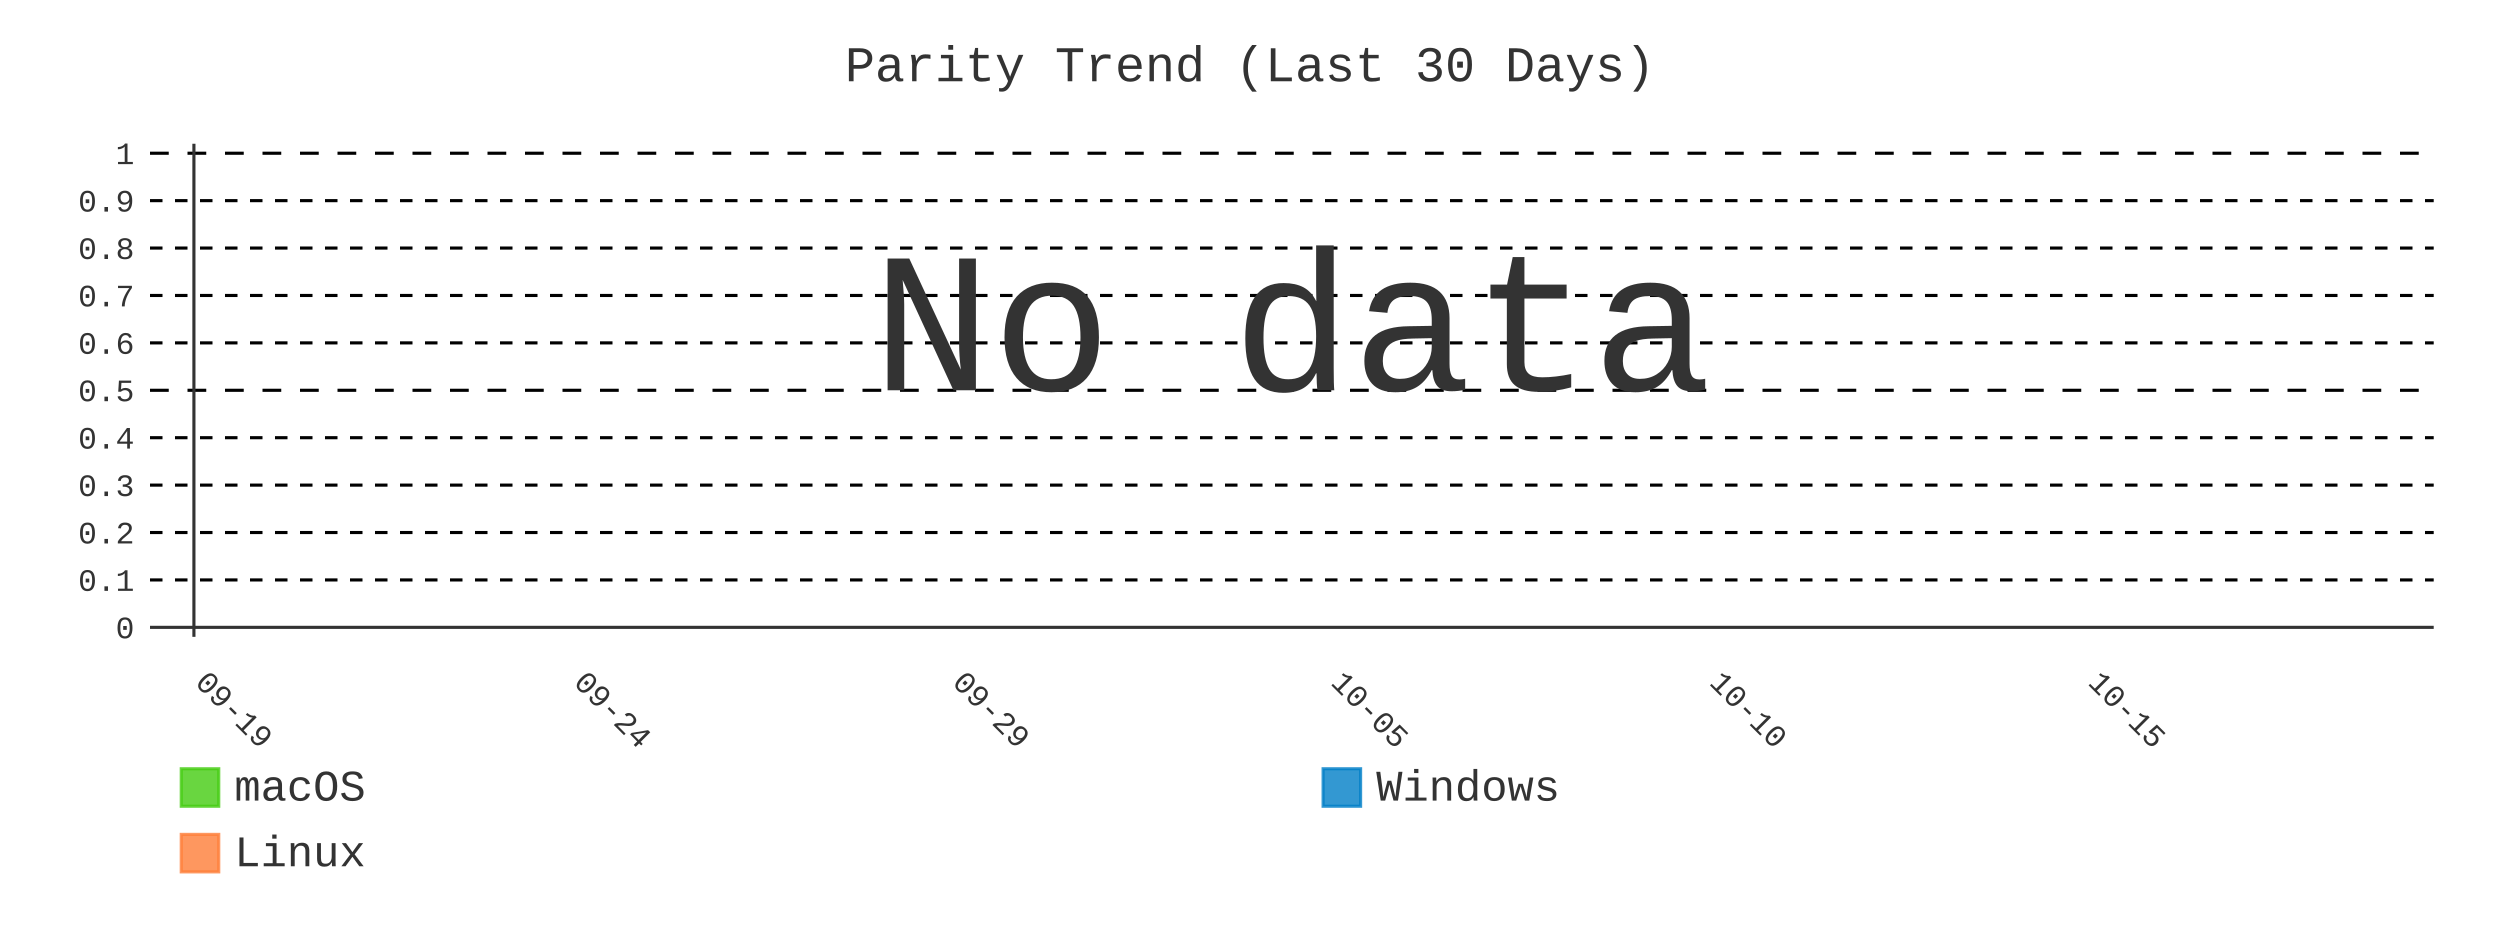
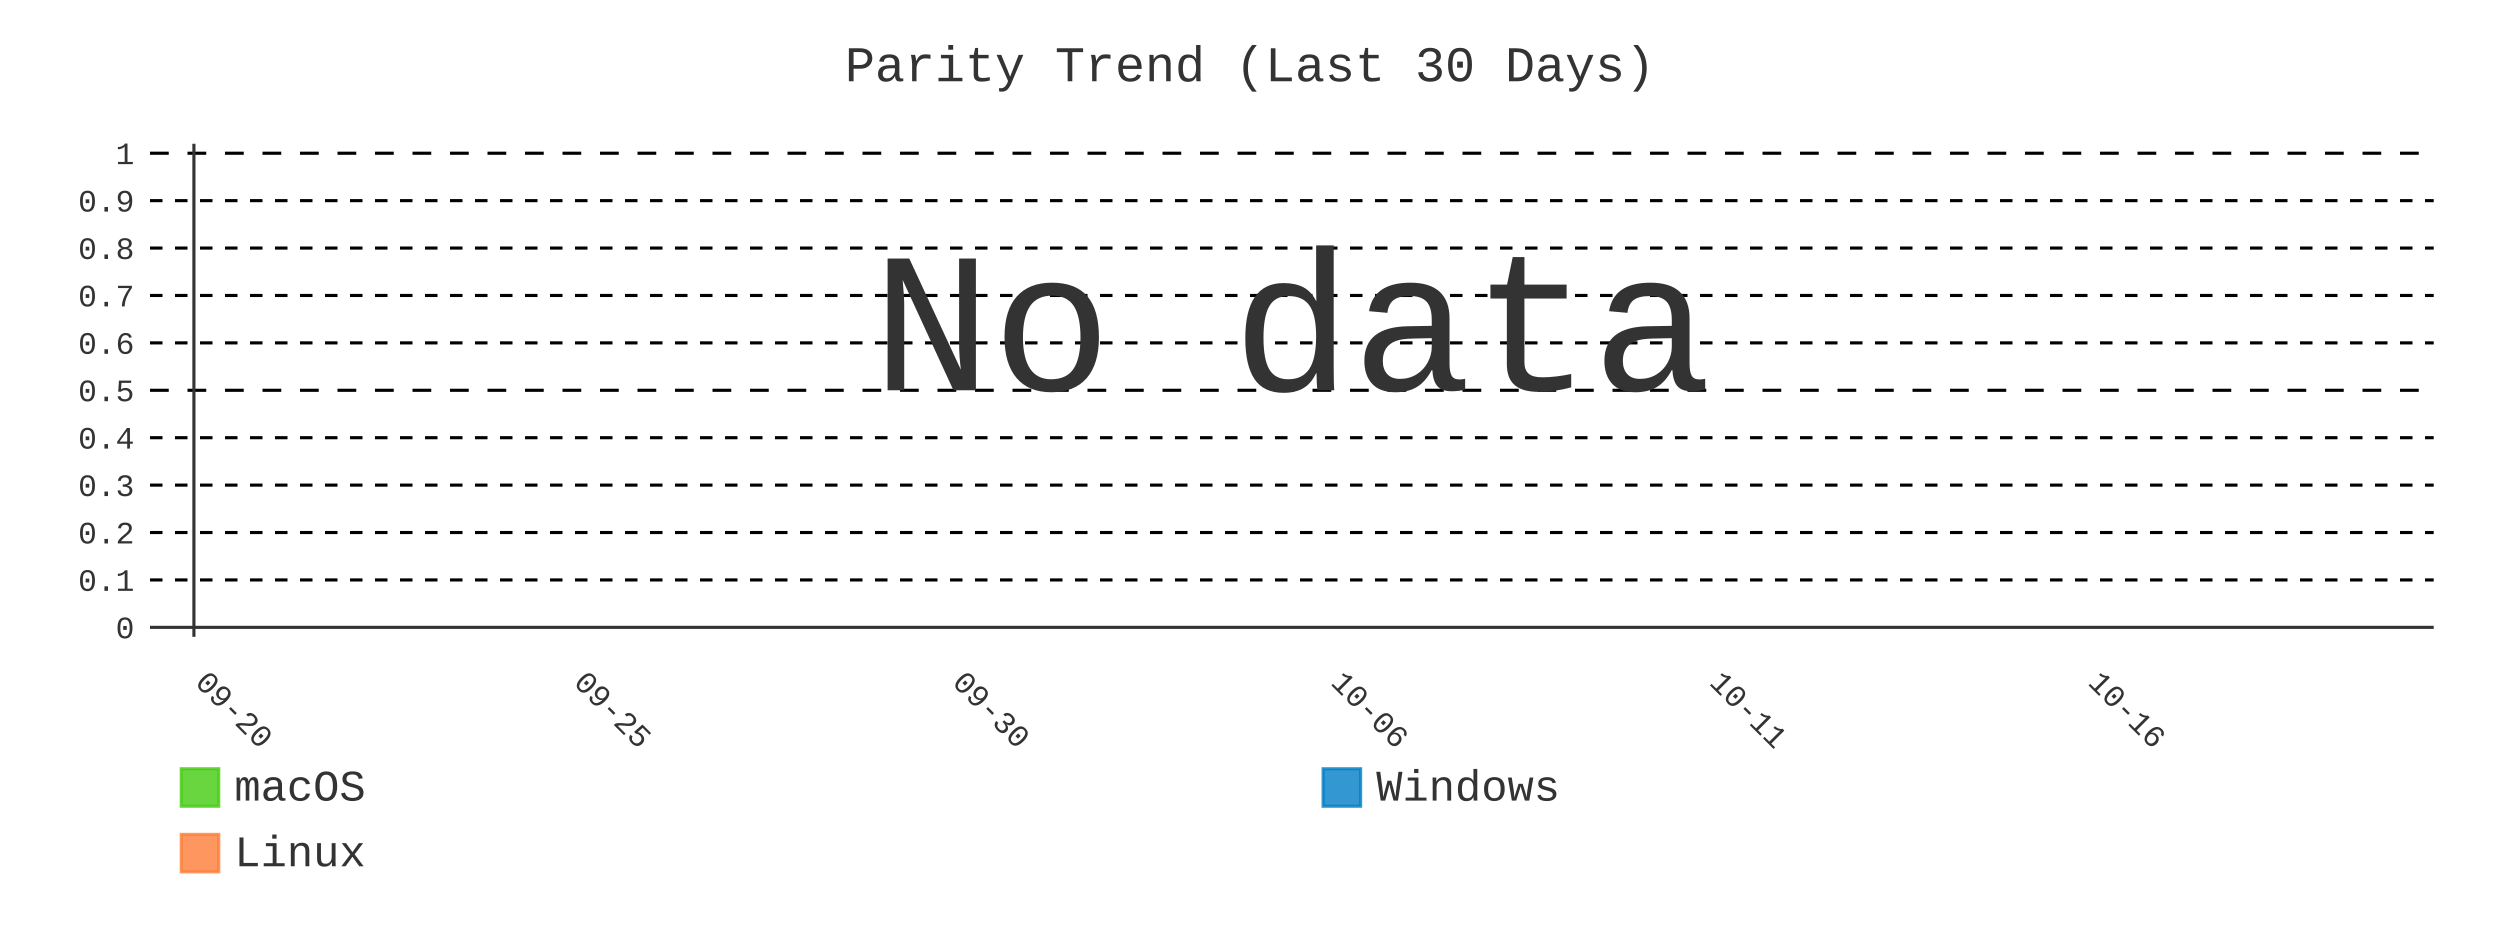
- <svg xmlns="http://www.w3.org/2000/svg" id="chart-bc1d3b7c-677b-4838-a0e5-a44bfca3703b" class="pygal-chart" viewBox="0 0 800 300">
+ <svg xmlns="http://www.w3.org/2000/svg" id="chart-4173f87b-1569-4a3e-851e-fcaf1d68843c" class="pygal-chart" viewBox="0 0 800 300">
  <defs>
-     <style type="text/css">#chart-bc1d3b7c-677b-4838-a0e5-a44bfca3703b{-webkit-user-select:none;-webkit-font-smoothing:antialiased;font-family:Consolas,"Liberation Mono",Menlo,Courier,monospace}#chart-bc1d3b7c-677b-4838-a0e5-a44bfca3703b .title{font-family:Consolas,"Liberation Mono",Menlo,Courier,monospace;font-size:16px}#chart-bc1d3b7c-677b-4838-a0e5-a44bfca3703b .legends .legend text{font-family:Consolas,"Liberation Mono",Menlo,Courier,monospace;font-size:14px}#chart-bc1d3b7c-677b-4838-a0e5-a44bfca3703b .axis text{font-family:Consolas,"Liberation Mono",Menlo,Courier,monospace;font-size:10px}#chart-bc1d3b7c-677b-4838-a0e5-a44bfca3703b .axis text.major{font-family:Consolas,"Liberation Mono",Menlo,Courier,monospace;font-size:10px}#chart-bc1d3b7c-677b-4838-a0e5-a44bfca3703b .text-overlay text.value{font-family:Consolas,"Liberation Mono",Menlo,Courier,monospace;font-size:16px}#chart-bc1d3b7c-677b-4838-a0e5-a44bfca3703b .text-overlay text.label{font-family:Consolas,"Liberation Mono",Menlo,Courier,monospace;font-size:10px}#chart-bc1d3b7c-677b-4838-a0e5-a44bfca3703b .tooltip{font-family:Consolas,"Liberation Mono",Menlo,Courier,monospace;font-size:14px}#chart-bc1d3b7c-677b-4838-a0e5-a44bfca3703b text.no_data{font-family:Consolas,"Liberation Mono",Menlo,Courier,monospace;font-size:64px}
- #chart-bc1d3b7c-677b-4838-a0e5-a44bfca3703b{background-color:transparent}#chart-bc1d3b7c-677b-4838-a0e5-a44bfca3703b path,#chart-bc1d3b7c-677b-4838-a0e5-a44bfca3703b line,#chart-bc1d3b7c-677b-4838-a0e5-a44bfca3703b rect,#chart-bc1d3b7c-677b-4838-a0e5-a44bfca3703b circle{-webkit-transition:400ms;-moz-transition:400ms;transition:400ms}#chart-bc1d3b7c-677b-4838-a0e5-a44bfca3703b .graph &gt; .background{fill:transparent}#chart-bc1d3b7c-677b-4838-a0e5-a44bfca3703b .plot &gt; .background{fill:transparent}#chart-bc1d3b7c-677b-4838-a0e5-a44bfca3703b .graph{fill:#333}#chart-bc1d3b7c-677b-4838-a0e5-a44bfca3703b text.no_data{fill:#333}#chart-bc1d3b7c-677b-4838-a0e5-a44bfca3703b .title{fill:#333}#chart-bc1d3b7c-677b-4838-a0e5-a44bfca3703b .legends .legend text{fill:#333}#chart-bc1d3b7c-677b-4838-a0e5-a44bfca3703b .legends .legend:hover text{fill:#333}#chart-bc1d3b7c-677b-4838-a0e5-a44bfca3703b .axis .line{stroke:#333}#chart-bc1d3b7c-677b-4838-a0e5-a44bfca3703b .axis .guide.line{stroke:#666}#chart-bc1d3b7c-677b-4838-a0e5-a44bfca3703b .axis .major.line{stroke:#333}#chart-bc1d3b7c-677b-4838-a0e5-a44bfca3703b .axis text.major{fill:#333}#chart-bc1d3b7c-677b-4838-a0e5-a44bfca3703b .axis.y .guides:hover .guide.line,#chart-bc1d3b7c-677b-4838-a0e5-a44bfca3703b .line-graph .axis.x .guides:hover .guide.line,#chart-bc1d3b7c-677b-4838-a0e5-a44bfca3703b .stackedline-graph .axis.x .guides:hover .guide.line,#chart-bc1d3b7c-677b-4838-a0e5-a44bfca3703b .xy-graph .axis.x .guides:hover .guide.line{stroke:#333}#chart-bc1d3b7c-677b-4838-a0e5-a44bfca3703b .axis .guides:hover text{fill:#333}#chart-bc1d3b7c-677b-4838-a0e5-a44bfca3703b .reactive{fill-opacity:.8;stroke-opacity:.8;stroke-width:1}#chart-bc1d3b7c-677b-4838-a0e5-a44bfca3703b .ci{stroke:#333}#chart-bc1d3b7c-677b-4838-a0e5-a44bfca3703b .reactive.active,#chart-bc1d3b7c-677b-4838-a0e5-a44bfca3703b .active .reactive{fill-opacity:.9;stroke-opacity:.9;stroke-width:4}#chart-bc1d3b7c-677b-4838-a0e5-a44bfca3703b .ci .reactive.active{stroke-width:1.5}#chart-bc1d3b7c-677b-4838-a0e5-a44bfca3703b .series text{fill:#333}#chart-bc1d3b7c-677b-4838-a0e5-a44bfca3703b .tooltip rect{fill:transparent;stroke:#333;-webkit-transition:opacity 400ms;-moz-transition:opacity 400ms;transition:opacity 400ms}#chart-bc1d3b7c-677b-4838-a0e5-a44bfca3703b .tooltip .label{fill:#333}#chart-bc1d3b7c-677b-4838-a0e5-a44bfca3703b .tooltip .label{fill:#333}#chart-bc1d3b7c-677b-4838-a0e5-a44bfca3703b .tooltip .legend{font-size:.8em;fill:#666}#chart-bc1d3b7c-677b-4838-a0e5-a44bfca3703b .tooltip .x_label{font-size:.6em;fill:#333}#chart-bc1d3b7c-677b-4838-a0e5-a44bfca3703b .tooltip .xlink{font-size:.5em;text-decoration:underline}#chart-bc1d3b7c-677b-4838-a0e5-a44bfca3703b .tooltip .value{font-size:1.5em}#chart-bc1d3b7c-677b-4838-a0e5-a44bfca3703b .bound{font-size:.5em}#chart-bc1d3b7c-677b-4838-a0e5-a44bfca3703b .max-value{font-size:.75em;fill:#666}#chart-bc1d3b7c-677b-4838-a0e5-a44bfca3703b .map-element{fill:transparent;stroke:#666 !important}#chart-bc1d3b7c-677b-4838-a0e5-a44bfca3703b .map-element .reactive{fill-opacity:inherit;stroke-opacity:inherit}#chart-bc1d3b7c-677b-4838-a0e5-a44bfca3703b .color-0,#chart-bc1d3b7c-677b-4838-a0e5-a44bfca3703b .color-0 a:visited{stroke:#4c1;fill:#4c1}#chart-bc1d3b7c-677b-4838-a0e5-a44bfca3703b .color-1,#chart-bc1d3b7c-677b-4838-a0e5-a44bfca3703b .color-1 a:visited{stroke:#007ec6;fill:#007ec6}#chart-bc1d3b7c-677b-4838-a0e5-a44bfca3703b .color-2,#chart-bc1d3b7c-677b-4838-a0e5-a44bfca3703b .color-2 a:visited{stroke:#fe7d37;fill:#fe7d37}#chart-bc1d3b7c-677b-4838-a0e5-a44bfca3703b .text-overlay .color-0 text{fill:black}#chart-bc1d3b7c-677b-4838-a0e5-a44bfca3703b .text-overlay .color-1 text{fill:black}#chart-bc1d3b7c-677b-4838-a0e5-a44bfca3703b .text-overlay .color-2 text{fill:black}#chart-bc1d3b7c-677b-4838-a0e5-a44bfca3703b .series{stroke-width:2}#chart-bc1d3b7c-677b-4838-a0e5-a44bfca3703b .series.serie-0{stroke-width:2}#chart-bc1d3b7c-677b-4838-a0e5-a44bfca3703b .series.serie-1{stroke-width:2}#chart-bc1d3b7c-677b-4838-a0e5-a44bfca3703b .series.serie-2{stroke-width:2}
- #chart-bc1d3b7c-677b-4838-a0e5-a44bfca3703b text.no_data{text-anchor:middle}#chart-bc1d3b7c-677b-4838-a0e5-a44bfca3703b .guide.line{fill:none}#chart-bc1d3b7c-677b-4838-a0e5-a44bfca3703b .centered{text-anchor:middle}#chart-bc1d3b7c-677b-4838-a0e5-a44bfca3703b .title{text-anchor:middle}#chart-bc1d3b7c-677b-4838-a0e5-a44bfca3703b .legends .legend text{fill-opacity:1}#chart-bc1d3b7c-677b-4838-a0e5-a44bfca3703b .axis.x text{text-anchor:middle}#chart-bc1d3b7c-677b-4838-a0e5-a44bfca3703b .axis.x:not(.web) text[transform]{text-anchor:start}#chart-bc1d3b7c-677b-4838-a0e5-a44bfca3703b .axis.x:not(.web) text[transform].backwards{text-anchor:end}#chart-bc1d3b7c-677b-4838-a0e5-a44bfca3703b .axis.y text{text-anchor:end}#chart-bc1d3b7c-677b-4838-a0e5-a44bfca3703b .axis.y text[transform].backwards{text-anchor:start}#chart-bc1d3b7c-677b-4838-a0e5-a44bfca3703b .axis.y2 text{text-anchor:start}#chart-bc1d3b7c-677b-4838-a0e5-a44bfca3703b .axis.y2 text[transform].backwards{text-anchor:end}#chart-bc1d3b7c-677b-4838-a0e5-a44bfca3703b .axis .guide.line{stroke-dasharray:4,4;stroke:black}#chart-bc1d3b7c-677b-4838-a0e5-a44bfca3703b .axis .major.guide.line{stroke-dasharray:6,6;stroke:black}#chart-bc1d3b7c-677b-4838-a0e5-a44bfca3703b .horizontal .axis.y .guide.line,#chart-bc1d3b7c-677b-4838-a0e5-a44bfca3703b .horizontal .axis.y2 .guide.line,#chart-bc1d3b7c-677b-4838-a0e5-a44bfca3703b .vertical .axis.x .guide.line{opacity:0}#chart-bc1d3b7c-677b-4838-a0e5-a44bfca3703b .horizontal .axis.always_show .guide.line,#chart-bc1d3b7c-677b-4838-a0e5-a44bfca3703b .vertical .axis.always_show .guide.line{opacity:1 !important}#chart-bc1d3b7c-677b-4838-a0e5-a44bfca3703b .axis.y .guides:hover .guide.line,#chart-bc1d3b7c-677b-4838-a0e5-a44bfca3703b .axis.y2 .guides:hover .guide.line,#chart-bc1d3b7c-677b-4838-a0e5-a44bfca3703b .axis.x .guides:hover .guide.line{opacity:1}#chart-bc1d3b7c-677b-4838-a0e5-a44bfca3703b .axis .guides:hover text{opacity:1}#chart-bc1d3b7c-677b-4838-a0e5-a44bfca3703b .nofill{fill:none}#chart-bc1d3b7c-677b-4838-a0e5-a44bfca3703b .subtle-fill{fill-opacity:.2}#chart-bc1d3b7c-677b-4838-a0e5-a44bfca3703b .dot{stroke-width:1px;fill-opacity:1;stroke-opacity:1}#chart-bc1d3b7c-677b-4838-a0e5-a44bfca3703b .dot.active{stroke-width:5px}#chart-bc1d3b7c-677b-4838-a0e5-a44bfca3703b .dot.negative{fill:transparent}#chart-bc1d3b7c-677b-4838-a0e5-a44bfca3703b text,#chart-bc1d3b7c-677b-4838-a0e5-a44bfca3703b tspan{stroke:none !important}#chart-bc1d3b7c-677b-4838-a0e5-a44bfca3703b .series text.active{opacity:1}#chart-bc1d3b7c-677b-4838-a0e5-a44bfca3703b .tooltip rect{fill-opacity:.95;stroke-width:.5}#chart-bc1d3b7c-677b-4838-a0e5-a44bfca3703b .tooltip text{fill-opacity:1}#chart-bc1d3b7c-677b-4838-a0e5-a44bfca3703b .showable{visibility:hidden}#chart-bc1d3b7c-677b-4838-a0e5-a44bfca3703b .showable.shown{visibility:visible}#chart-bc1d3b7c-677b-4838-a0e5-a44bfca3703b .gauge-background{fill:rgba(229,229,229,1);stroke:none}#chart-bc1d3b7c-677b-4838-a0e5-a44bfca3703b .bg-lines{stroke:transparent;stroke-width:2px}</style>
+     <style type="text/css">#chart-4173f87b-1569-4a3e-851e-fcaf1d68843c{-webkit-user-select:none;-webkit-font-smoothing:antialiased;font-family:Consolas,"Liberation Mono",Menlo,Courier,monospace}#chart-4173f87b-1569-4a3e-851e-fcaf1d68843c .title{font-family:Consolas,"Liberation Mono",Menlo,Courier,monospace;font-size:16px}#chart-4173f87b-1569-4a3e-851e-fcaf1d68843c .legends .legend text{font-family:Consolas,"Liberation Mono",Menlo,Courier,monospace;font-size:14px}#chart-4173f87b-1569-4a3e-851e-fcaf1d68843c .axis text{font-family:Consolas,"Liberation Mono",Menlo,Courier,monospace;font-size:10px}#chart-4173f87b-1569-4a3e-851e-fcaf1d68843c .axis text.major{font-family:Consolas,"Liberation Mono",Menlo,Courier,monospace;font-size:10px}#chart-4173f87b-1569-4a3e-851e-fcaf1d68843c .text-overlay text.value{font-family:Consolas,"Liberation Mono",Menlo,Courier,monospace;font-size:16px}#chart-4173f87b-1569-4a3e-851e-fcaf1d68843c .text-overlay text.label{font-family:Consolas,"Liberation Mono",Menlo,Courier,monospace;font-size:10px}#chart-4173f87b-1569-4a3e-851e-fcaf1d68843c .tooltip{font-family:Consolas,"Liberation Mono",Menlo,Courier,monospace;font-size:14px}#chart-4173f87b-1569-4a3e-851e-fcaf1d68843c text.no_data{font-family:Consolas,"Liberation Mono",Menlo,Courier,monospace;font-size:64px}
+ #chart-4173f87b-1569-4a3e-851e-fcaf1d68843c{background-color:transparent}#chart-4173f87b-1569-4a3e-851e-fcaf1d68843c path,#chart-4173f87b-1569-4a3e-851e-fcaf1d68843c line,#chart-4173f87b-1569-4a3e-851e-fcaf1d68843c rect,#chart-4173f87b-1569-4a3e-851e-fcaf1d68843c circle{-webkit-transition:400ms;-moz-transition:400ms;transition:400ms}#chart-4173f87b-1569-4a3e-851e-fcaf1d68843c .graph &gt; .background{fill:transparent}#chart-4173f87b-1569-4a3e-851e-fcaf1d68843c .plot &gt; .background{fill:transparent}#chart-4173f87b-1569-4a3e-851e-fcaf1d68843c .graph{fill:#333}#chart-4173f87b-1569-4a3e-851e-fcaf1d68843c text.no_data{fill:#333}#chart-4173f87b-1569-4a3e-851e-fcaf1d68843c .title{fill:#333}#chart-4173f87b-1569-4a3e-851e-fcaf1d68843c .legends .legend text{fill:#333}#chart-4173f87b-1569-4a3e-851e-fcaf1d68843c .legends .legend:hover text{fill:#333}#chart-4173f87b-1569-4a3e-851e-fcaf1d68843c .axis .line{stroke:#333}#chart-4173f87b-1569-4a3e-851e-fcaf1d68843c .axis .guide.line{stroke:#666}#chart-4173f87b-1569-4a3e-851e-fcaf1d68843c .axis .major.line{stroke:#333}#chart-4173f87b-1569-4a3e-851e-fcaf1d68843c .axis text.major{fill:#333}#chart-4173f87b-1569-4a3e-851e-fcaf1d68843c .axis.y .guides:hover .guide.line,#chart-4173f87b-1569-4a3e-851e-fcaf1d68843c .line-graph .axis.x .guides:hover .guide.line,#chart-4173f87b-1569-4a3e-851e-fcaf1d68843c .stackedline-graph .axis.x .guides:hover .guide.line,#chart-4173f87b-1569-4a3e-851e-fcaf1d68843c .xy-graph .axis.x .guides:hover .guide.line{stroke:#333}#chart-4173f87b-1569-4a3e-851e-fcaf1d68843c .axis .guides:hover text{fill:#333}#chart-4173f87b-1569-4a3e-851e-fcaf1d68843c .reactive{fill-opacity:.8;stroke-opacity:.8;stroke-width:1}#chart-4173f87b-1569-4a3e-851e-fcaf1d68843c .ci{stroke:#333}#chart-4173f87b-1569-4a3e-851e-fcaf1d68843c .reactive.active,#chart-4173f87b-1569-4a3e-851e-fcaf1d68843c .active .reactive{fill-opacity:.9;stroke-opacity:.9;stroke-width:4}#chart-4173f87b-1569-4a3e-851e-fcaf1d68843c .ci .reactive.active{stroke-width:1.5}#chart-4173f87b-1569-4a3e-851e-fcaf1d68843c .series text{fill:#333}#chart-4173f87b-1569-4a3e-851e-fcaf1d68843c .tooltip rect{fill:transparent;stroke:#333;-webkit-transition:opacity 400ms;-moz-transition:opacity 400ms;transition:opacity 400ms}#chart-4173f87b-1569-4a3e-851e-fcaf1d68843c .tooltip .label{fill:#333}#chart-4173f87b-1569-4a3e-851e-fcaf1d68843c .tooltip .label{fill:#333}#chart-4173f87b-1569-4a3e-851e-fcaf1d68843c .tooltip .legend{font-size:.8em;fill:#666}#chart-4173f87b-1569-4a3e-851e-fcaf1d68843c .tooltip .x_label{font-size:.6em;fill:#333}#chart-4173f87b-1569-4a3e-851e-fcaf1d68843c .tooltip .xlink{font-size:.5em;text-decoration:underline}#chart-4173f87b-1569-4a3e-851e-fcaf1d68843c .tooltip .value{font-size:1.5em}#chart-4173f87b-1569-4a3e-851e-fcaf1d68843c .bound{font-size:.5em}#chart-4173f87b-1569-4a3e-851e-fcaf1d68843c .max-value{font-size:.75em;fill:#666}#chart-4173f87b-1569-4a3e-851e-fcaf1d68843c .map-element{fill:transparent;stroke:#666 !important}#chart-4173f87b-1569-4a3e-851e-fcaf1d68843c .map-element .reactive{fill-opacity:inherit;stroke-opacity:inherit}#chart-4173f87b-1569-4a3e-851e-fcaf1d68843c .color-0,#chart-4173f87b-1569-4a3e-851e-fcaf1d68843c .color-0 a:visited{stroke:#4c1;fill:#4c1}#chart-4173f87b-1569-4a3e-851e-fcaf1d68843c .color-1,#chart-4173f87b-1569-4a3e-851e-fcaf1d68843c .color-1 a:visited{stroke:#007ec6;fill:#007ec6}#chart-4173f87b-1569-4a3e-851e-fcaf1d68843c .color-2,#chart-4173f87b-1569-4a3e-851e-fcaf1d68843c .color-2 a:visited{stroke:#fe7d37;fill:#fe7d37}#chart-4173f87b-1569-4a3e-851e-fcaf1d68843c .text-overlay .color-0 text{fill:black}#chart-4173f87b-1569-4a3e-851e-fcaf1d68843c .text-overlay .color-1 text{fill:black}#chart-4173f87b-1569-4a3e-851e-fcaf1d68843c .text-overlay .color-2 text{fill:black}#chart-4173f87b-1569-4a3e-851e-fcaf1d68843c .series{stroke-width:2}#chart-4173f87b-1569-4a3e-851e-fcaf1d68843c .series.serie-0{stroke-width:2}#chart-4173f87b-1569-4a3e-851e-fcaf1d68843c .series.serie-1{stroke-width:2}#chart-4173f87b-1569-4a3e-851e-fcaf1d68843c .series.serie-2{stroke-width:2}
+ #chart-4173f87b-1569-4a3e-851e-fcaf1d68843c text.no_data{text-anchor:middle}#chart-4173f87b-1569-4a3e-851e-fcaf1d68843c .guide.line{fill:none}#chart-4173f87b-1569-4a3e-851e-fcaf1d68843c .centered{text-anchor:middle}#chart-4173f87b-1569-4a3e-851e-fcaf1d68843c .title{text-anchor:middle}#chart-4173f87b-1569-4a3e-851e-fcaf1d68843c .legends .legend text{fill-opacity:1}#chart-4173f87b-1569-4a3e-851e-fcaf1d68843c .axis.x text{text-anchor:middle}#chart-4173f87b-1569-4a3e-851e-fcaf1d68843c .axis.x:not(.web) text[transform]{text-anchor:start}#chart-4173f87b-1569-4a3e-851e-fcaf1d68843c .axis.x:not(.web) text[transform].backwards{text-anchor:end}#chart-4173f87b-1569-4a3e-851e-fcaf1d68843c .axis.y text{text-anchor:end}#chart-4173f87b-1569-4a3e-851e-fcaf1d68843c .axis.y text[transform].backwards{text-anchor:start}#chart-4173f87b-1569-4a3e-851e-fcaf1d68843c .axis.y2 text{text-anchor:start}#chart-4173f87b-1569-4a3e-851e-fcaf1d68843c .axis.y2 text[transform].backwards{text-anchor:end}#chart-4173f87b-1569-4a3e-851e-fcaf1d68843c .axis .guide.line{stroke-dasharray:4,4;stroke:black}#chart-4173f87b-1569-4a3e-851e-fcaf1d68843c .axis .major.guide.line{stroke-dasharray:6,6;stroke:black}#chart-4173f87b-1569-4a3e-851e-fcaf1d68843c .horizontal .axis.y .guide.line,#chart-4173f87b-1569-4a3e-851e-fcaf1d68843c .horizontal .axis.y2 .guide.line,#chart-4173f87b-1569-4a3e-851e-fcaf1d68843c .vertical .axis.x .guide.line{opacity:0}#chart-4173f87b-1569-4a3e-851e-fcaf1d68843c .horizontal .axis.always_show .guide.line,#chart-4173f87b-1569-4a3e-851e-fcaf1d68843c .vertical .axis.always_show .guide.line{opacity:1 !important}#chart-4173f87b-1569-4a3e-851e-fcaf1d68843c .axis.y .guides:hover .guide.line,#chart-4173f87b-1569-4a3e-851e-fcaf1d68843c .axis.y2 .guides:hover .guide.line,#chart-4173f87b-1569-4a3e-851e-fcaf1d68843c .axis.x .guides:hover .guide.line{opacity:1}#chart-4173f87b-1569-4a3e-851e-fcaf1d68843c .axis .guides:hover text{opacity:1}#chart-4173f87b-1569-4a3e-851e-fcaf1d68843c .nofill{fill:none}#chart-4173f87b-1569-4a3e-851e-fcaf1d68843c .subtle-fill{fill-opacity:.2}#chart-4173f87b-1569-4a3e-851e-fcaf1d68843c .dot{stroke-width:1px;fill-opacity:1;stroke-opacity:1}#chart-4173f87b-1569-4a3e-851e-fcaf1d68843c .dot.active{stroke-width:5px}#chart-4173f87b-1569-4a3e-851e-fcaf1d68843c .dot.negative{fill:transparent}#chart-4173f87b-1569-4a3e-851e-fcaf1d68843c text,#chart-4173f87b-1569-4a3e-851e-fcaf1d68843c tspan{stroke:none !important}#chart-4173f87b-1569-4a3e-851e-fcaf1d68843c .series text.active{opacity:1}#chart-4173f87b-1569-4a3e-851e-fcaf1d68843c .tooltip rect{fill-opacity:.95;stroke-width:.5}#chart-4173f87b-1569-4a3e-851e-fcaf1d68843c .tooltip text{fill-opacity:1}#chart-4173f87b-1569-4a3e-851e-fcaf1d68843c .showable{visibility:hidden}#chart-4173f87b-1569-4a3e-851e-fcaf1d68843c .showable.shown{visibility:visible}#chart-4173f87b-1569-4a3e-851e-fcaf1d68843c .gauge-background{fill:rgba(229,229,229,1);stroke:none}#chart-4173f87b-1569-4a3e-851e-fcaf1d68843c .bg-lines{stroke:transparent;stroke-width:2px}</style>
  </defs>
  <g class="graph line-graph vertical">
    <rect x="0" y="0" width="800" height="300" class="background" />
    <g transform="translate(48, 46)" class="plot">
      <rect x="0" y="0" width="730.787" height="157.787" class="background" />
      <g class="axis y always_show">
        <g class="guides">
          <path d="M0 154.752 h730.787" class="axis major line" />
          <text x="-5" y="158.252" class="major">0</text>
        </g>
        <g class="guides">
          <path d="M0 139.581 h730.787" class="guide line" />
          <text x="-5" y="143.081" class="">0.1</text>
        </g>
        <g class="guides">
          <path d="M0 124.409 h730.787" class="guide line" />
          <text x="-5" y="127.909" class="">0.2</text>
        </g>
        <g class="guides">
          <path d="M0 109.237 h730.787" class="guide line" />
          <text x="-5" y="112.737" class="">0.3</text>
        </g>
        <g class="guides">
          <path d="M0 94.065 h730.787" class="guide line" />
          <text x="-5" y="97.565" class="">0.4</text>
        </g>
        <g class="guides">
          <path d="M0 78.893 h730.787" class="major guide line" />
          <text x="-5" y="82.393" class="major">0.5</text>
        </g>
        <g class="guides">
          <path d="M0 63.722 h730.787" class="guide line" />
          <text x="-5" y="67.222" class="">0.6</text>
        </g>
        <g class="guides">
          <path d="M0 48.55 h730.787" class="guide line" />
          <text x="-5" y="52.05" class="">0.7</text>
        </g>
        <g class="guides">
          <path d="M0 33.378 h730.787" class="guide line" />
          <text x="-5" y="36.878" class="">0.8</text>
        </g>
        <g class="guides">
          <path d="M0 18.206 h730.787" class="guide line" />
          <text x="-5" y="21.706" class="">0.9</text>
        </g>
        <g class="guides">
          <path d="M0 3.034 h730.787" class="major guide line" />
          <text x="-5" y="6.534" class="major">1</text>
        </g>
      </g>
      <g class="axis x">
        <g class="guides">
          <path d="M14.054 0 v157.787" class="major line" />
-           <text x="14.054" y="172.787" class="major" transform="rotate(45 14.05359 172.7868)">09-19</text>
+           <text x="14.054" y="172.787" class="major" transform="rotate(45 14.05359 172.7868)">09-20</text>
        </g>
        <g class="guides">
          <path d="M135.205 0 v157.787" class="major guide line" />
-           <text x="135.205" y="172.787" class="major" transform="rotate(45 135.2052 172.7868)">09-24</text>
+           <text x="135.205" y="172.787" class="major" transform="rotate(45 135.2052 172.7868)">09-25</text>
        </g>
        <g class="guides">
          <path d="M256.357 0 v157.787" class="major guide line" />
-           <text x="256.357" y="172.787" class="major" transform="rotate(45 256.3569 172.7868)">09-29</text>
+           <text x="256.357" y="172.787" class="major" transform="rotate(45 256.3569 172.7868)">09-30</text>
        </g>
        <g class="guides">
          <path d="M377.509 0 v157.787" class="major guide line" />
-           <text x="377.509" y="172.787" class="major" transform="rotate(45 377.5086 172.7868)">10-05</text>
+           <text x="377.509" y="172.787" class="major" transform="rotate(45 377.5086 172.7868)">10-06</text>
        </g>
        <g class="guides">
          <path d="M498.66 0 v157.787" class="major guide line" />
-           <text x="498.66" y="172.787" class="major" transform="rotate(45 498.6602 172.7868)">10-10</text>
+           <text x="498.66" y="172.787" class="major" transform="rotate(45 498.6602 172.7868)">10-11</text>
        </g>
        <g class="guides">
          <path d="M619.812 0 v157.787" class="major guide line" />
-           <text x="619.812" y="172.787" class="major" transform="rotate(45 619.8119 172.7868)">10-15</text>
+           <text x="619.812" y="172.787" class="major" transform="rotate(45 619.8119 172.7868)">10-16</text>
        </g>
      </g>
    </g>
    <g class="titles">
      <text x="400.0" y="26" class="title plot_title">Parity Trend (Last 30 Days)</text>
    </g>
    <g transform="translate(48, 46)" class="plot overlay" />
    <g transform="translate(48, 46)" class="plot text-overlay">
      <text x="365.393" y="78.893" class="no_data">No data</text>
    </g>
    <g transform="translate(48, 46)" class="plot tooltip-overlay">
      <g transform="translate(0 0)" style="opacity: 0" class="tooltip">
        <rect rx="0" ry="0" width="0" height="0" class="tooltip-box" />
        <g class="text" />
      </g>
    </g>
    <g transform="translate(58, 245)" class="legends">
      <g id="activate-serie-0" class="legend reactive activate-serie">
        <rect x="0.0" y="1.0" width="12" height="12" class="color-0 reactive" />
        <text x="17.0" y="11.2">macOS</text>
      </g>
      <g id="activate-serie-1" class="legend reactive activate-serie">
        <rect x="365.393" y="1.0" width="12" height="12" class="color-1 reactive" />
        <text x="382.393" y="11.2">Windows</text>
      </g>
      <g id="activate-serie-2" class="legend reactive activate-serie">
        <rect x="0.0" y="22.0" width="12" height="12" class="color-2 reactive" />
        <text x="17.0" y="32.2">Linux</text>
      </g>
    </g>
  </g>
</svg>
